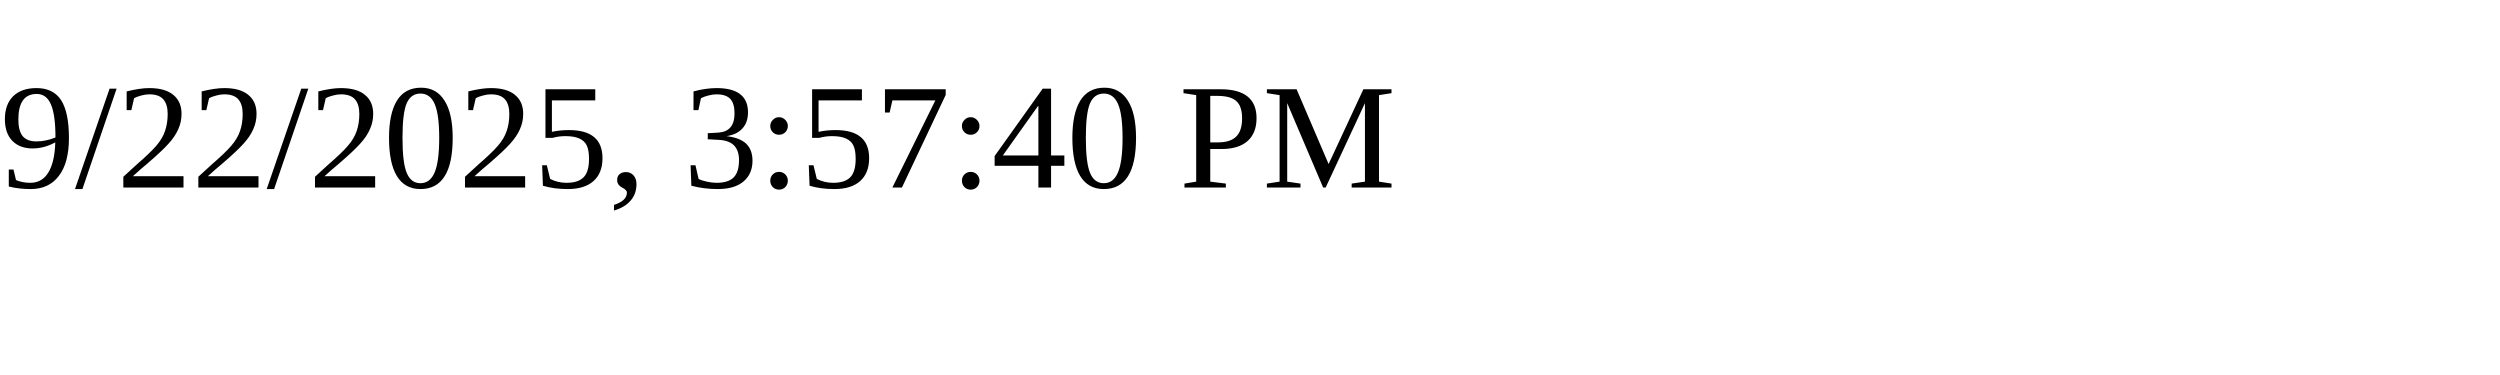
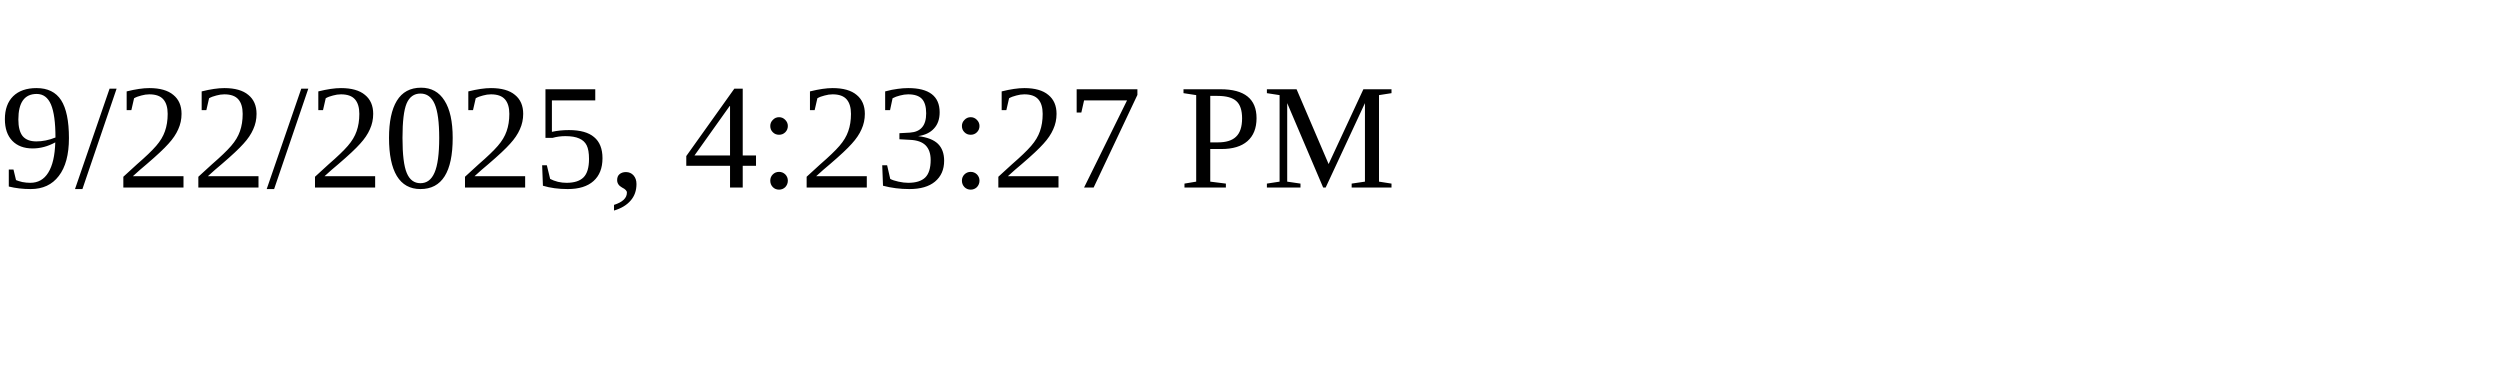
<svg xmlns="http://www.w3.org/2000/svg" height="30" width="200">
-   <text x="0" y="15">9/22/2025, 3:57:40 PM</text>
+   <text x="0" y="15">9/22/2025, 4:23:27 PM</text>
</svg>
